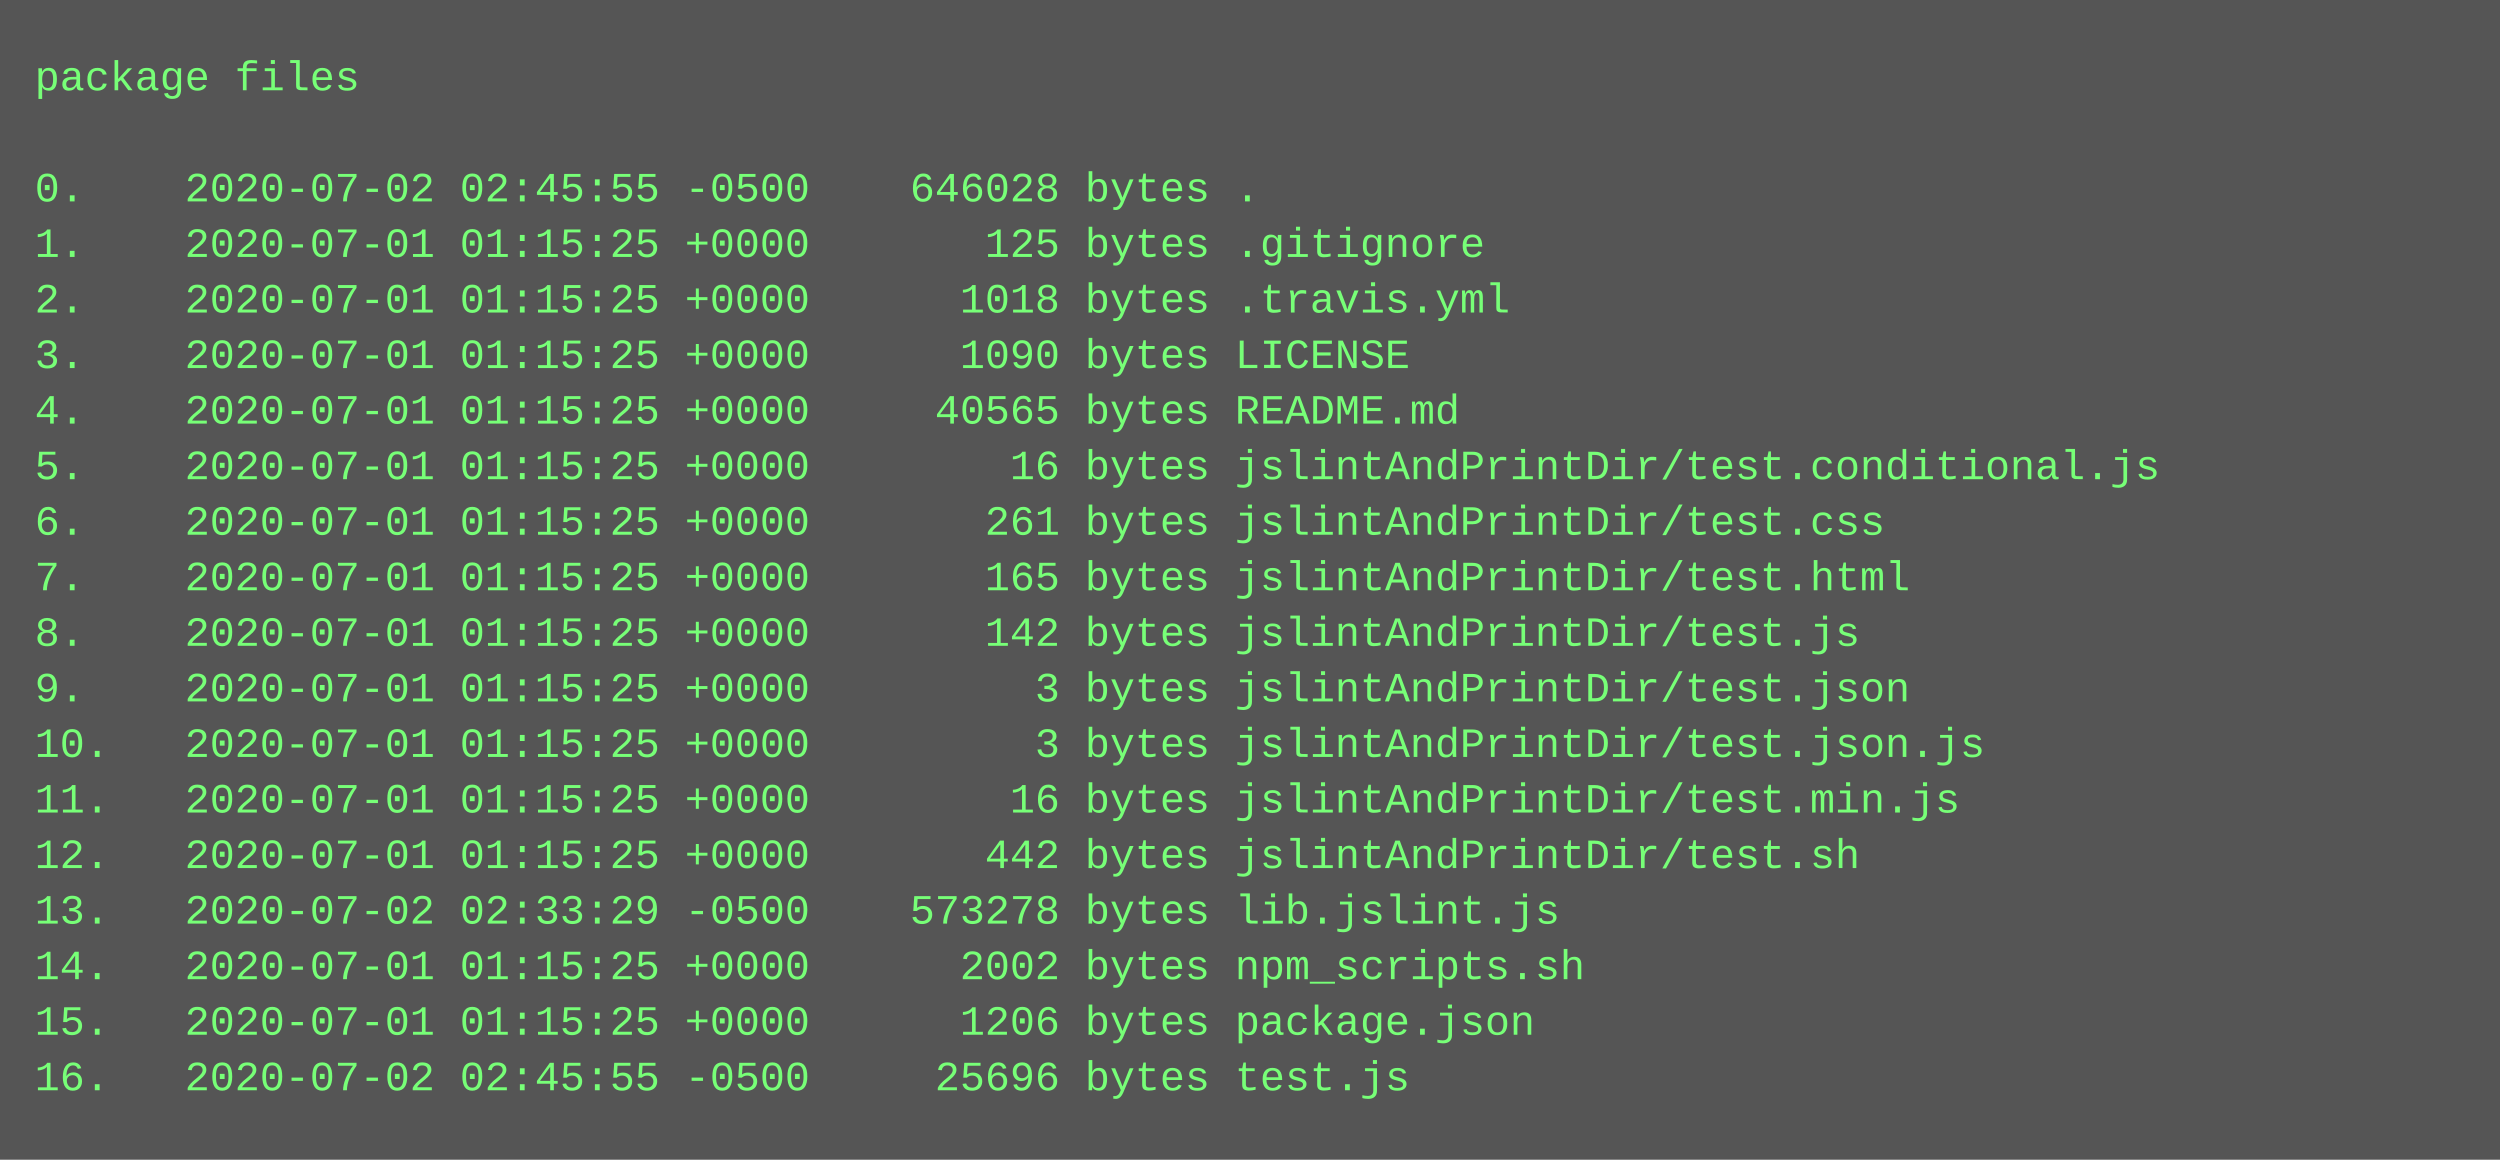
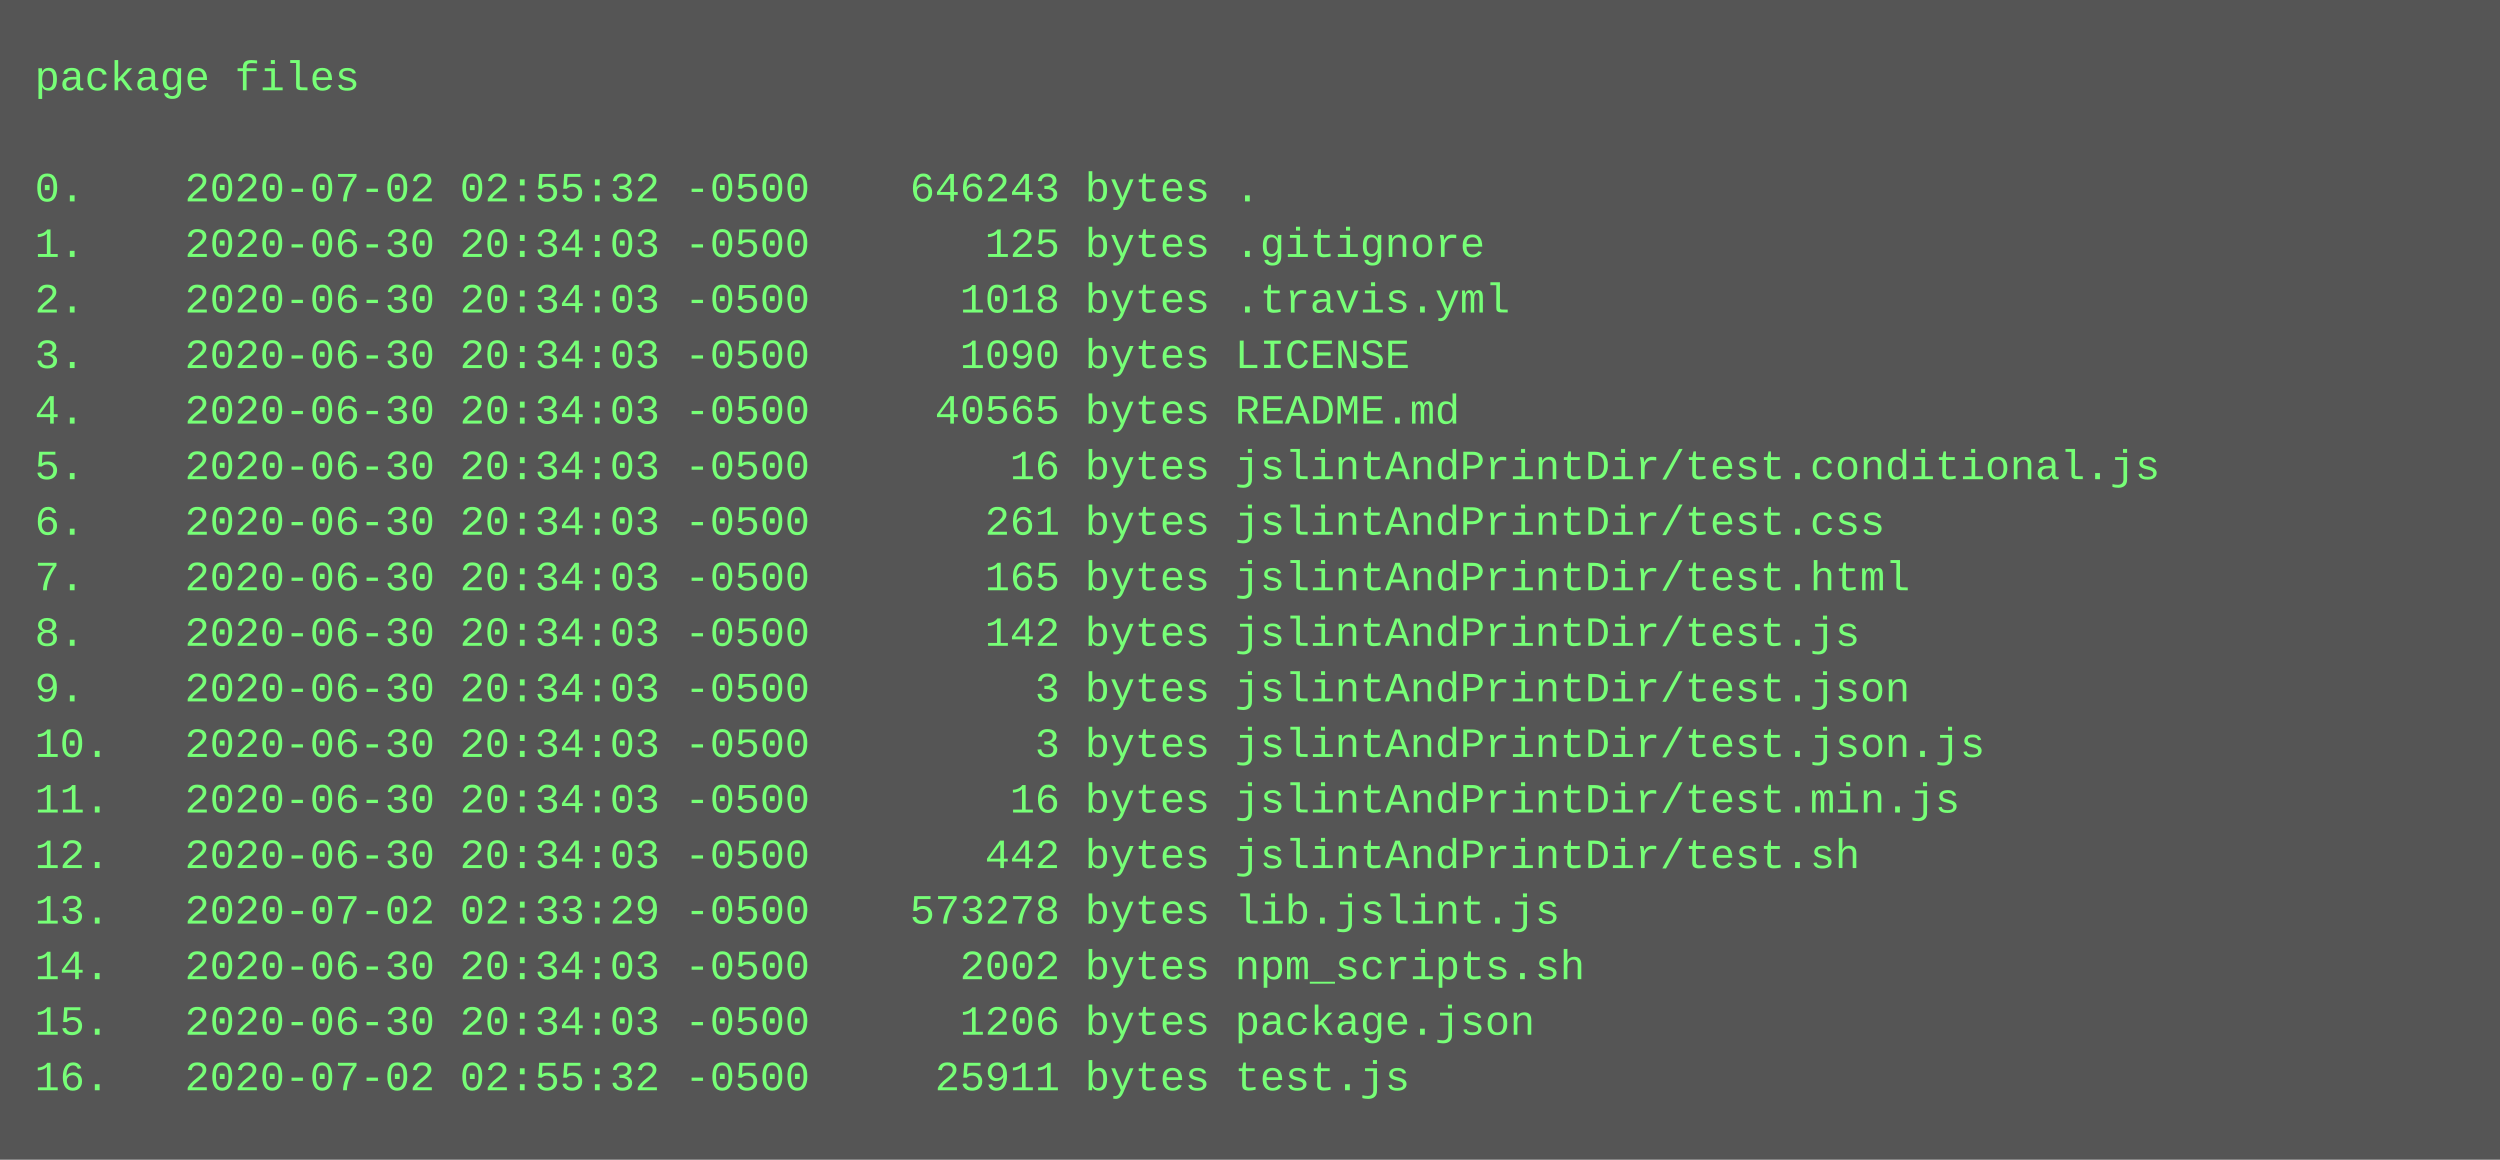
<svg xmlns="http://www.w3.org/2000/svg" height="334" width="720">
  <rect height="334" fill="#555" width="720" />
  <text fill="#7f7" font-family="Courier New" font-size="12" xml:space="preserve">
    <tspan x="10" y="26">package files</tspan>
    <tspan x="10" y="42" />
-     <tspan x="10" y="58">0.    2020-07-02 02:45:55 -0500    646028 bytes .</tspan>
-     <tspan x="10" y="74">1.    2020-07-01 01:15:25 +0000       125 bytes .gitignore</tspan>
-     <tspan x="10" y="90">2.    2020-07-01 01:15:25 +0000      1018 bytes .travis.yml</tspan>
-     <tspan x="10" y="106">3.    2020-07-01 01:15:25 +0000      1090 bytes LICENSE</tspan>
-     <tspan x="10" y="122">4.    2020-07-01 01:15:25 +0000     40565 bytes README.md</tspan>
-     <tspan x="10" y="138">5.    2020-07-01 01:15:25 +0000        16 bytes jslintAndPrintDir/test.conditional.js</tspan>
-     <tspan x="10" y="154">6.    2020-07-01 01:15:25 +0000       261 bytes jslintAndPrintDir/test.css</tspan>
-     <tspan x="10" y="170">7.    2020-07-01 01:15:25 +0000       165 bytes jslintAndPrintDir/test.html</tspan>
-     <tspan x="10" y="186">8.    2020-07-01 01:15:25 +0000       142 bytes jslintAndPrintDir/test.js</tspan>
-     <tspan x="10" y="202">9.    2020-07-01 01:15:25 +0000         3 bytes jslintAndPrintDir/test.json</tspan>
-     <tspan x="10" y="218">10.   2020-07-01 01:15:25 +0000         3 bytes jslintAndPrintDir/test.json.js</tspan>
-     <tspan x="10" y="234">11.   2020-07-01 01:15:25 +0000        16 bytes jslintAndPrintDir/test.min.js</tspan>
-     <tspan x="10" y="250">12.   2020-07-01 01:15:25 +0000       442 bytes jslintAndPrintDir/test.sh</tspan>
+     <tspan x="10" y="58">0.    2020-07-02 02:55:32 -0500    646243 bytes .</tspan>
+     <tspan x="10" y="74">1.    2020-06-30 20:34:03 -0500       125 bytes .gitignore</tspan>
+     <tspan x="10" y="90">2.    2020-06-30 20:34:03 -0500      1018 bytes .travis.yml</tspan>
+     <tspan x="10" y="106">3.    2020-06-30 20:34:03 -0500      1090 bytes LICENSE</tspan>
+     <tspan x="10" y="122">4.    2020-06-30 20:34:03 -0500     40565 bytes README.md</tspan>
+     <tspan x="10" y="138">5.    2020-06-30 20:34:03 -0500        16 bytes jslintAndPrintDir/test.conditional.js</tspan>
+     <tspan x="10" y="154">6.    2020-06-30 20:34:03 -0500       261 bytes jslintAndPrintDir/test.css</tspan>
+     <tspan x="10" y="170">7.    2020-06-30 20:34:03 -0500       165 bytes jslintAndPrintDir/test.html</tspan>
+     <tspan x="10" y="186">8.    2020-06-30 20:34:03 -0500       142 bytes jslintAndPrintDir/test.js</tspan>
+     <tspan x="10" y="202">9.    2020-06-30 20:34:03 -0500         3 bytes jslintAndPrintDir/test.json</tspan>
+     <tspan x="10" y="218">10.   2020-06-30 20:34:03 -0500         3 bytes jslintAndPrintDir/test.json.js</tspan>
+     <tspan x="10" y="234">11.   2020-06-30 20:34:03 -0500        16 bytes jslintAndPrintDir/test.min.js</tspan>
+     <tspan x="10" y="250">12.   2020-06-30 20:34:03 -0500       442 bytes jslintAndPrintDir/test.sh</tspan>
    <tspan x="10" y="266">13.   2020-07-02 02:33:29 -0500    573278 bytes lib.jslint.js</tspan>
-     <tspan x="10" y="282">14.   2020-07-01 01:15:25 +0000      2002 bytes npm_scripts.sh</tspan>
-     <tspan x="10" y="298">15.   2020-07-01 01:15:25 +0000      1206 bytes package.json</tspan>
-     <tspan x="10" y="314">16.   2020-07-02 02:45:55 -0500     25696 bytes test.js</tspan>
+     <tspan x="10" y="282">14.   2020-06-30 20:34:03 -0500      2002 bytes npm_scripts.sh</tspan>
+     <tspan x="10" y="298">15.   2020-06-30 20:34:03 -0500      1206 bytes package.json</tspan>
+     <tspan x="10" y="314">16.   2020-07-02 02:55:32 -0500     25911 bytes test.js</tspan>
  </text>
</svg>
